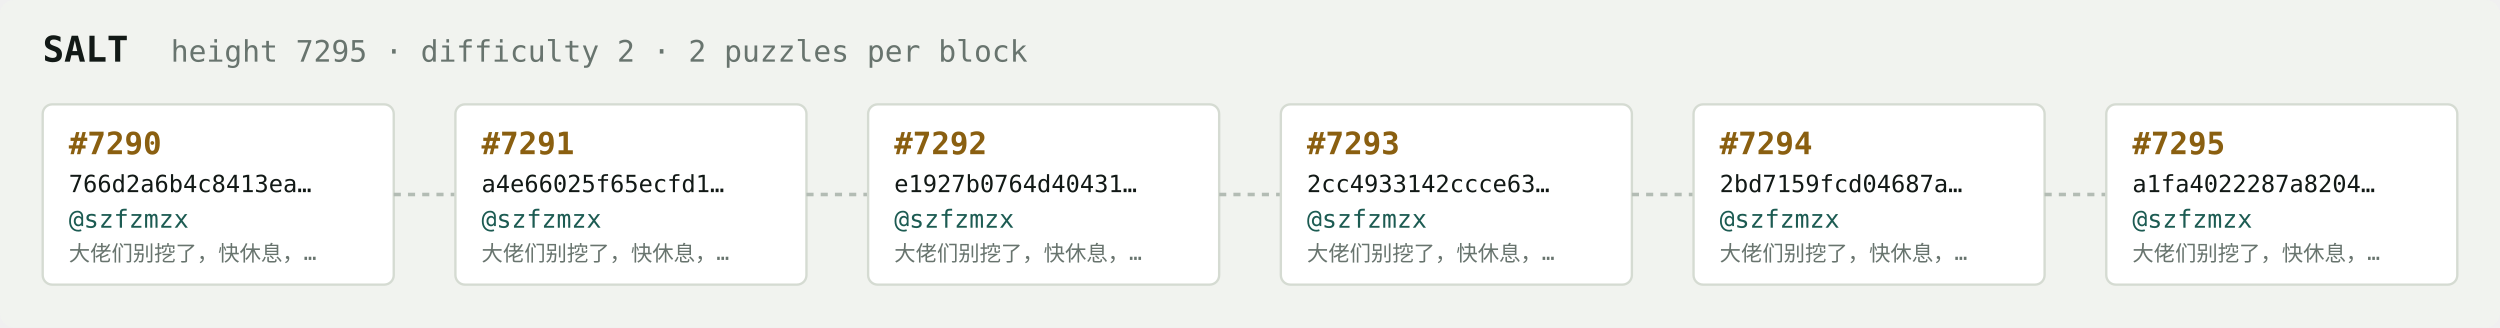
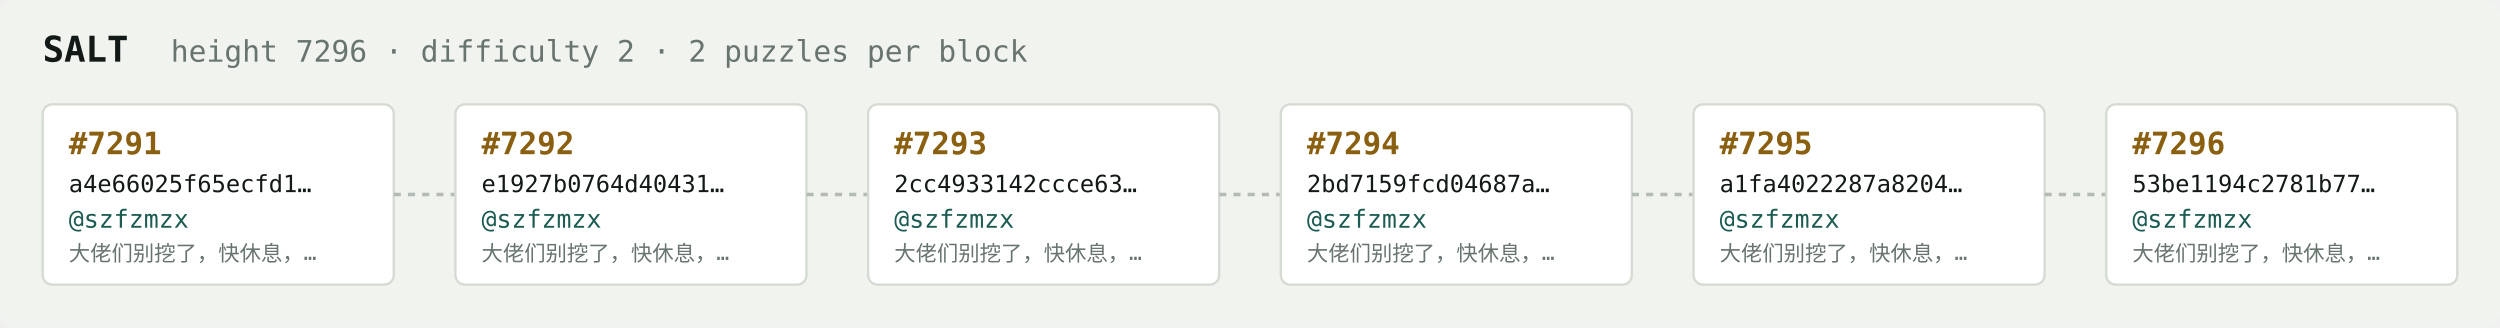
<svg xmlns="http://www.w3.org/2000/svg" width="1054" height="138" viewBox="0 0 1054 138" font-family="ui-monospace,SFMono-Regular,Menlo,monospace">
  <rect fill="#f1f3ef" width="1054" height="138" rx="6" />
  <text x="18" y="26" fill="#121916" font-size="15" font-weight="700">SALT</text>
-   <text x="72" y="26" fill="#68746e" font-size="12.5">height 7295 · difficulty 2 · 2 puzzles per block</text>
+   <text x="72" y="26" fill="#68746e" font-size="12.5">height 7296 · difficulty 2 · 2 puzzles per block</text>
  <rect x="18" y="44" width="148" height="76" rx="4" fill="#ffffff" stroke="#d5dbd2" stroke-width="1" />
-   <text x="29" y="65" fill="#8a5f10" font-size="13" font-weight="700">#7290</text>
-   <text x="29" y="81" fill="#121916" font-size="10">766d2a6b4c8413ea…</text>
+   <text x="29" y="65" fill="#8a5f10" font-size="13" font-weight="700">#7291</text>
+   <text x="29" y="81" fill="#121916" font-size="10">a4e66025f65ecfd1…</text>
  <text x="29" y="96" fill="#1c5b52" font-size="10.5">@szfzmzx</text>
  <text x="29" y="110" fill="#68746e" font-size="9">大佬们别挖了，快休息，…</text>
  <line x1="166" y1="82.0" x2="192" y2="82.0" stroke="#b3bcb4" stroke-width="1.5" stroke-dasharray="3 3" />
  <rect x="192" y="44" width="148" height="76" rx="4" fill="#ffffff" stroke="#d5dbd2" stroke-width="1" />
-   <text x="203" y="65" fill="#8a5f10" font-size="13" font-weight="700">#7291</text>
-   <text x="203" y="81" fill="#121916" font-size="10">a4e66025f65ecfd1…</text>
+   <text x="203" y="65" fill="#8a5f10" font-size="13" font-weight="700">#7292</text>
+   <text x="203" y="81" fill="#121916" font-size="10">e1927b0764d40431…</text>
  <text x="203" y="96" fill="#1c5b52" font-size="10.5">@szfzmzx</text>
  <text x="203" y="110" fill="#68746e" font-size="9">大佬们别挖了，快休息，…</text>
  <line x1="340" y1="82.0" x2="366" y2="82.0" stroke="#b3bcb4" stroke-width="1.5" stroke-dasharray="3 3" />
  <rect x="366" y="44" width="148" height="76" rx="4" fill="#ffffff" stroke="#d5dbd2" stroke-width="1" />
-   <text x="377" y="65" fill="#8a5f10" font-size="13" font-weight="700">#7292</text>
-   <text x="377" y="81" fill="#121916" font-size="10">e1927b0764d40431…</text>
+   <text x="377" y="65" fill="#8a5f10" font-size="13" font-weight="700">#7293</text>
+   <text x="377" y="81" fill="#121916" font-size="10">2cc4933142ccce63…</text>
  <text x="377" y="96" fill="#1c5b52" font-size="10.5">@szfzmzx</text>
  <text x="377" y="110" fill="#68746e" font-size="9">大佬们别挖了，快休息，…</text>
  <line x1="514" y1="82.0" x2="540" y2="82.0" stroke="#b3bcb4" stroke-width="1.5" stroke-dasharray="3 3" />
  <rect x="540" y="44" width="148" height="76" rx="4" fill="#ffffff" stroke="#d5dbd2" stroke-width="1" />
-   <text x="551" y="65" fill="#8a5f10" font-size="13" font-weight="700">#7293</text>
-   <text x="551" y="81" fill="#121916" font-size="10">2cc4933142ccce63…</text>
+   <text x="551" y="65" fill="#8a5f10" font-size="13" font-weight="700">#7294</text>
+   <text x="551" y="81" fill="#121916" font-size="10">2bd7159fcd04687a…</text>
  <text x="551" y="96" fill="#1c5b52" font-size="10.5">@szfzmzx</text>
  <text x="551" y="110" fill="#68746e" font-size="9">大佬们别挖了，快休息，…</text>
  <line x1="688" y1="82.0" x2="714" y2="82.0" stroke="#b3bcb4" stroke-width="1.5" stroke-dasharray="3 3" />
  <rect x="714" y="44" width="148" height="76" rx="4" fill="#ffffff" stroke="#d5dbd2" stroke-width="1" />
-   <text x="725" y="65" fill="#8a5f10" font-size="13" font-weight="700">#7294</text>
-   <text x="725" y="81" fill="#121916" font-size="10">2bd7159fcd04687a…</text>
+   <text x="725" y="65" fill="#8a5f10" font-size="13" font-weight="700">#7295</text>
+   <text x="725" y="81" fill="#121916" font-size="10">a1fa4022287a8204…</text>
  <text x="725" y="96" fill="#1c5b52" font-size="10.5">@szfzmzx</text>
  <text x="725" y="110" fill="#68746e" font-size="9">大佬们别挖了，快休息，…</text>
  <line x1="862" y1="82.0" x2="888" y2="82.0" stroke="#b3bcb4" stroke-width="1.5" stroke-dasharray="3 3" />
  <rect x="888" y="44" width="148" height="76" rx="4" fill="#ffffff" stroke="#d5dbd2" stroke-width="1" />
-   <text x="899" y="65" fill="#8a5f10" font-size="13" font-weight="700">#7295</text>
-   <text x="899" y="81" fill="#121916" font-size="10">a1fa4022287a8204…</text>
+   <text x="899" y="65" fill="#8a5f10" font-size="13" font-weight="700">#7296</text>
+   <text x="899" y="81" fill="#121916" font-size="10">53be1194c2781b77…</text>
  <text x="899" y="96" fill="#1c5b52" font-size="10.5">@szfzmzx</text>
  <text x="899" y="110" fill="#68746e" font-size="9">大佬们别挖了，快休息，…</text>
</svg>
